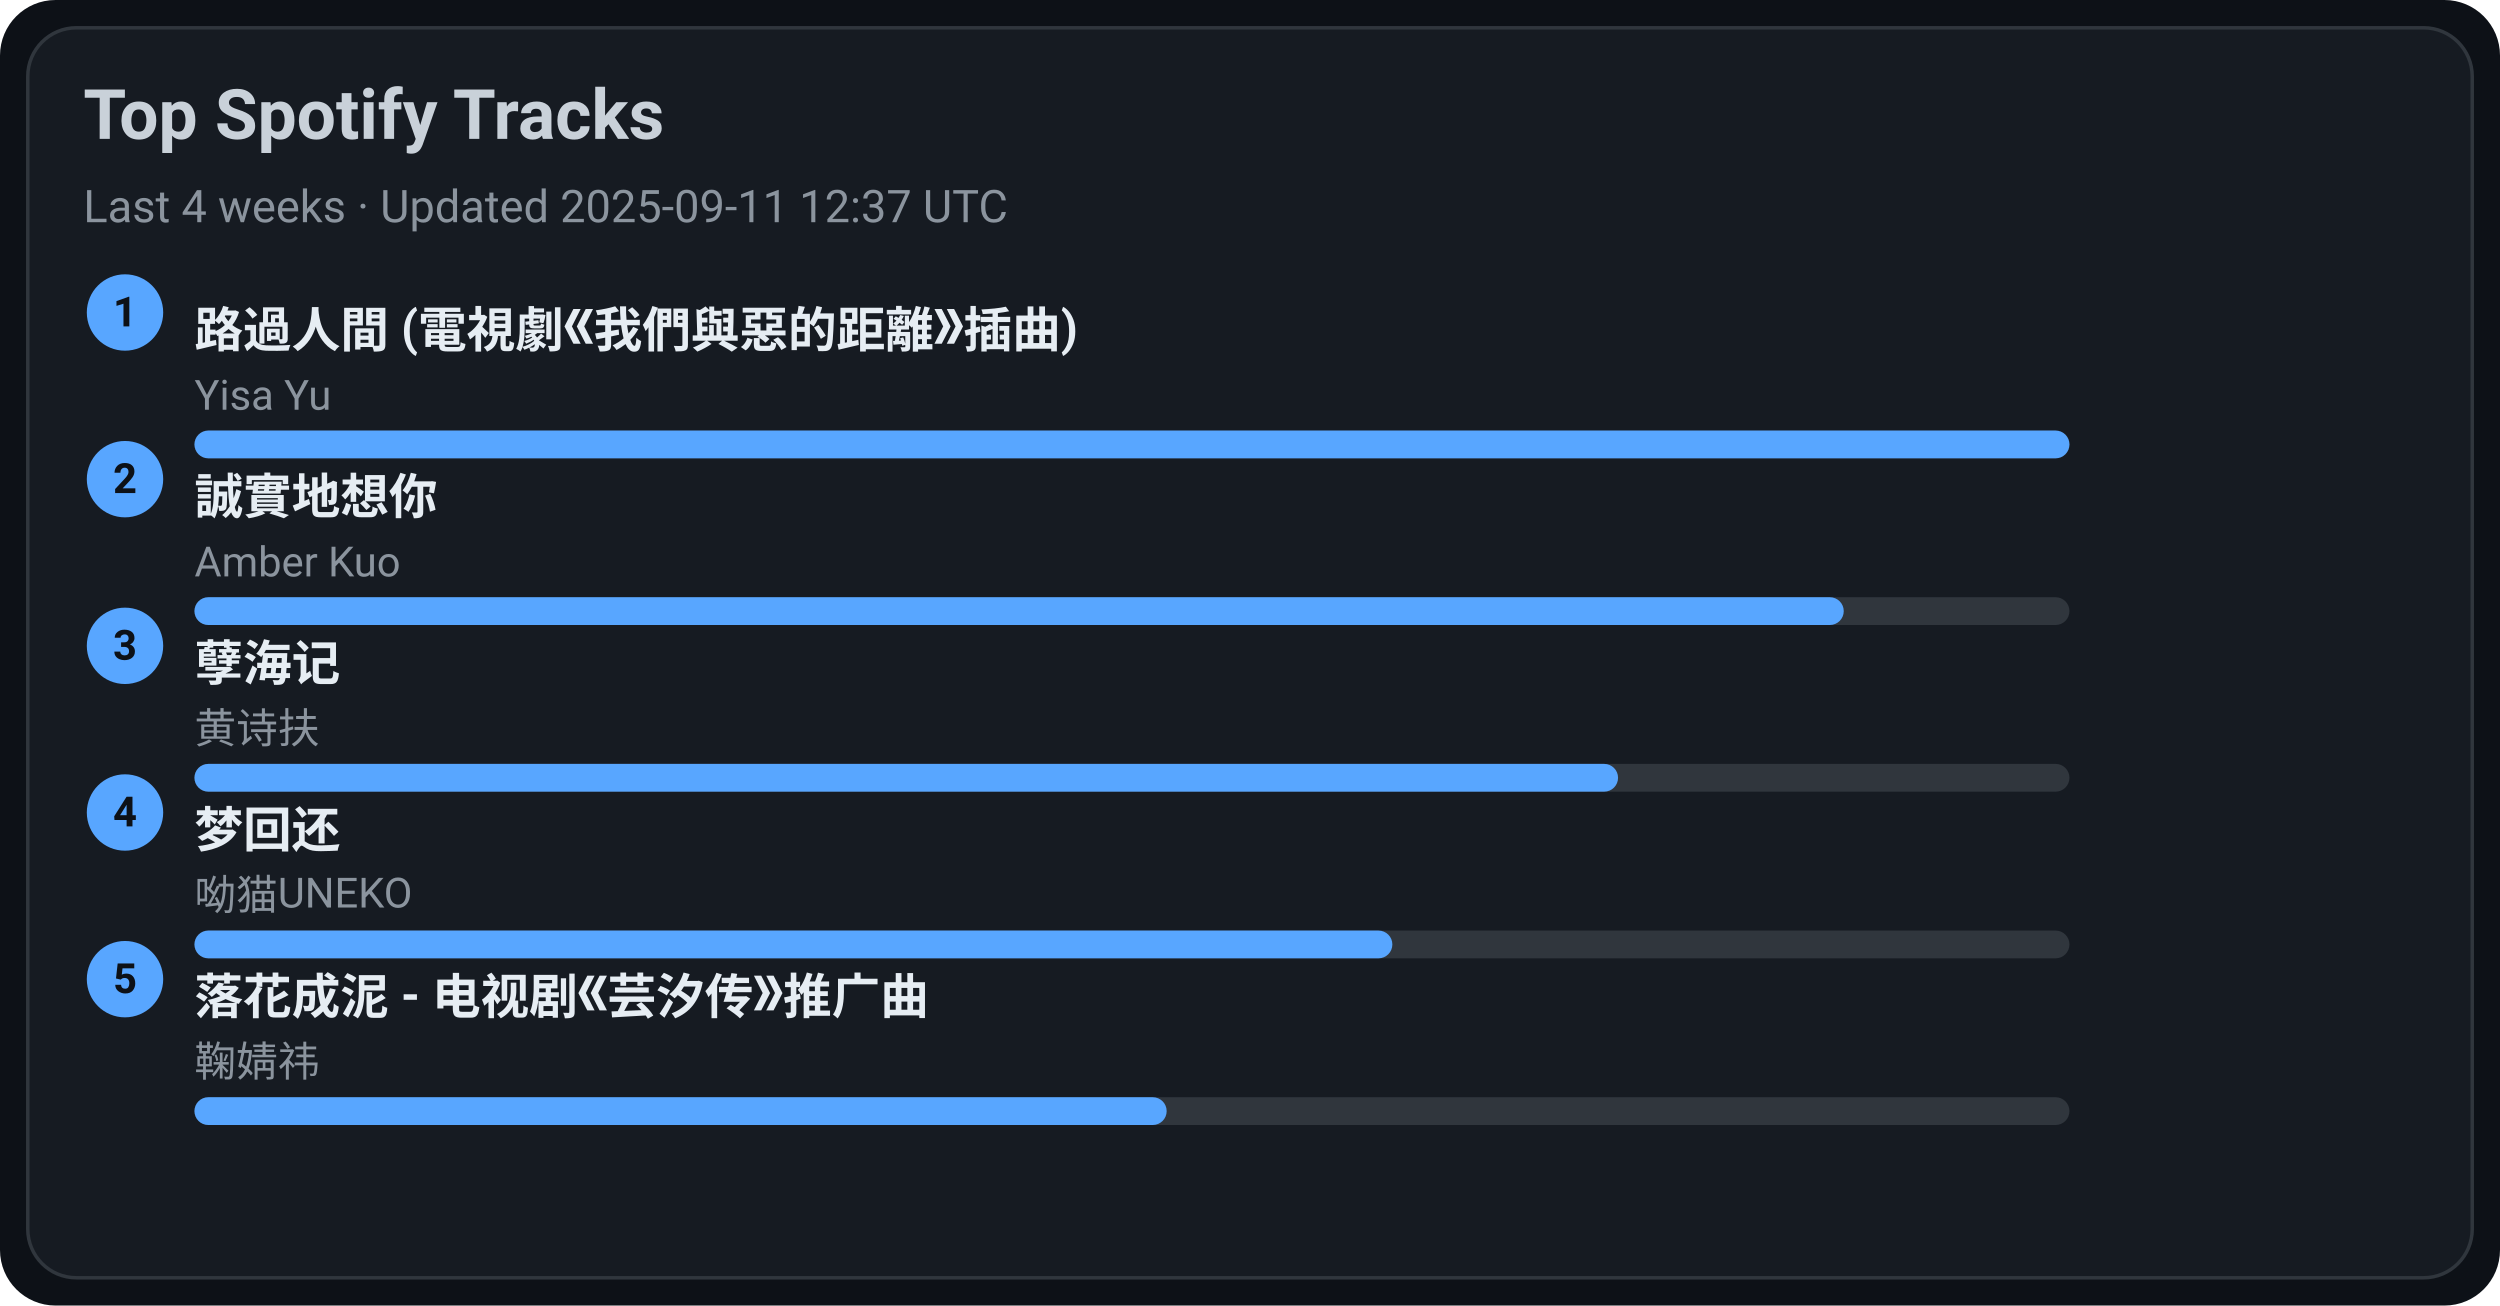
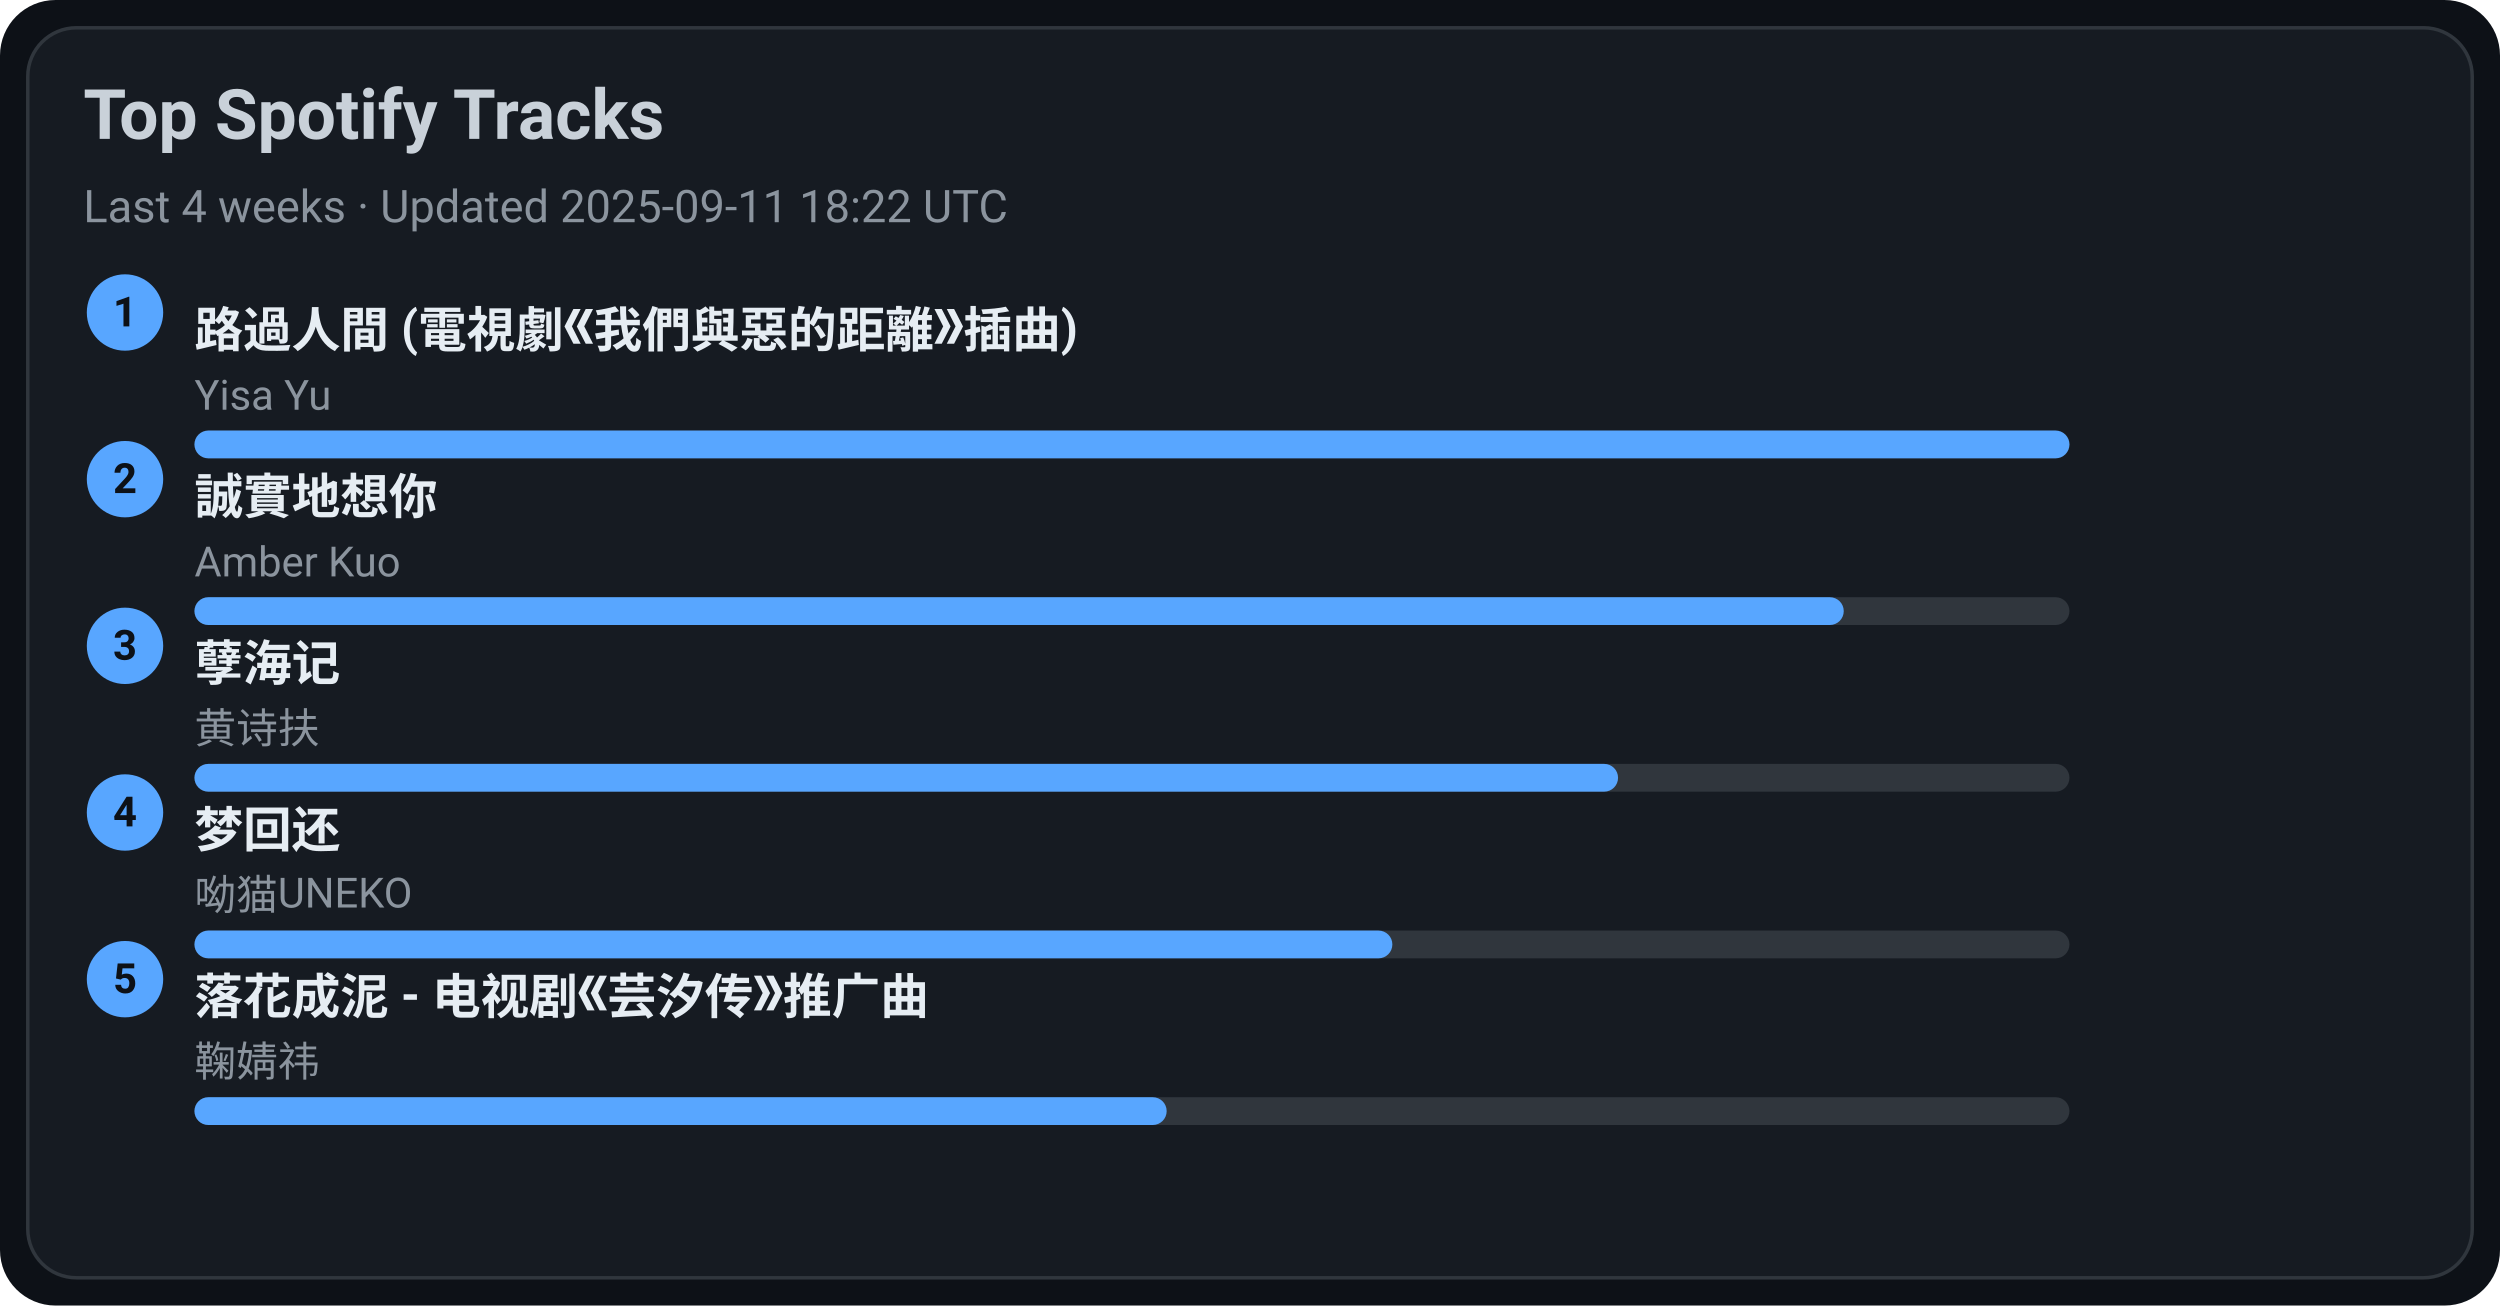
<svg xmlns="http://www.w3.org/2000/svg" width="720" height="376" viewBox="0 0 720 376">
  <style>text{font-family:-apple-system,BlinkMacSystemFont,Segoe UI,Roboto,Ubuntu,Helvetica Neue,Arial,Noto Sans,sans-serif}</style>
  <rect width="720" height="376" rx="16" fill="#0d1117" />
  <rect x="8" y="8" width="704" height="360" rx="14" fill="#161b22" stroke="#30363d" />
  <text x="24" y="40" font-size="20" fill="#c9d1d9" font-weight="600">Top Spotify Tracks</text>
-   <text x="24" y="64" font-size="13" fill="#8b949e">Last 4 weeks · Updated 2025-09-11 12:37 UTC</text>
+   <text x="24" y="64" font-size="13" fill="#8b949e">Last 4 weeks · Updated 2025-09-11 18:22 UTC</text>
  <circle cx="36" cy="90" r="11" fill="#58a6ff" />
  <text x="36" y="94" text-anchor="middle" font-size="12" fill="#0d1117" font-weight="700">1</text>
  <a href="https://open.spotify.com/track/1ZSleGniKMWNrWvK5cGALO" target="_blank" rel="noopener noreferrer">
    <text x="56" y="100" font-size="14" fill="#e6edf3" font-weight="600">路過人間 (電視劇《我們與惡的距離》插曲)</text>
  </a>
  <text x="56" y="118" font-size="12" fill="#8b949e">Yisa Yu</text>
  <rect x="56" y="124" width="540" height="8" rx="4" fill="#30363d" />
  <rect x="56" y="124" width="540" height="8" rx="4" fill="#58a6ff" />
  <circle cx="36" cy="138" r="11" fill="#58a6ff" />
  <text x="36" y="142" text-anchor="middle" font-size="12" fill="#0d1117" font-weight="700">2</text>
  <a href="https://open.spotify.com/track/1SPZzj8QzOwZoAGKXMGLGJ" target="_blank" rel="noopener noreferrer">
    <text x="56" y="148" font-size="14" fill="#e6edf3" font-weight="600">誠實地想你</text>
  </a>
  <text x="56" y="166" font-size="12" fill="#8b949e">Amber Kuo</text>
  <rect x="56" y="172" width="540" height="8" rx="4" fill="#30363d" />
  <rect x="56" y="172" width="475" height="8" rx="4" fill="#58a6ff" />
  <circle cx="36" cy="186" r="11" fill="#58a6ff" />
  <text x="36" y="190" text-anchor="middle" font-size="12" fill="#0d1117" font-weight="700">3</text>
  <a href="https://open.spotify.com/track/3eIovUMhirNN6btJbpzNqD" target="_blank" rel="noopener noreferrer">
    <text x="56" y="196" font-size="14" fill="#e6edf3" font-weight="600">孽海记</text>
  </a>
  <text x="56" y="214" font-size="12" fill="#8b949e">黄诗扶</text>
  <rect x="56" y="220" width="540" height="8" rx="4" fill="#30363d" />
  <rect x="56" y="220" width="410" height="8" rx="4" fill="#58a6ff" />
  <circle cx="36" cy="234" r="11" fill="#58a6ff" />
  <text x="36" y="238" text-anchor="middle" font-size="12" fill="#0d1117" font-weight="700">4</text>
  <a href="https://open.spotify.com/track/6jTK3YxlFysC8g0Ye9tbPK" target="_blank" rel="noopener noreferrer">
    <text x="56" y="244" font-size="14" fill="#e6edf3" font-weight="600">梦回还</text>
  </a>
  <text x="56" y="262" font-size="12" fill="#8b949e">呦猫UNEKO</text>
  <rect x="56" y="268" width="540" height="8" rx="4" fill="#30363d" />
  <rect x="56" y="268" width="345" height="8" rx="4" fill="#58a6ff" />
  <circle cx="36" cy="282" r="11" fill="#58a6ff" />
  <text x="36" y="286" text-anchor="middle" font-size="12" fill="#0d1117" font-weight="700">5</text>
  <a href="https://open.spotify.com/track/3kOZsJz3crGIWWHeoCNa0O" target="_blank" rel="noopener noreferrer">
    <text x="56" y="292" font-size="14" fill="#e6edf3" font-weight="600">落花成泥 - 电视剧《芸汐传》推广曲</text>
  </a>
  <text x="56" y="310" font-size="12" fill="#8b949e">鞠婧祎</text>
  <rect x="56" y="316" width="540" height="8" rx="4" fill="#30363d" />
  <rect x="56" y="316" width="280" height="8" rx="4" fill="#58a6ff" />
</svg>
